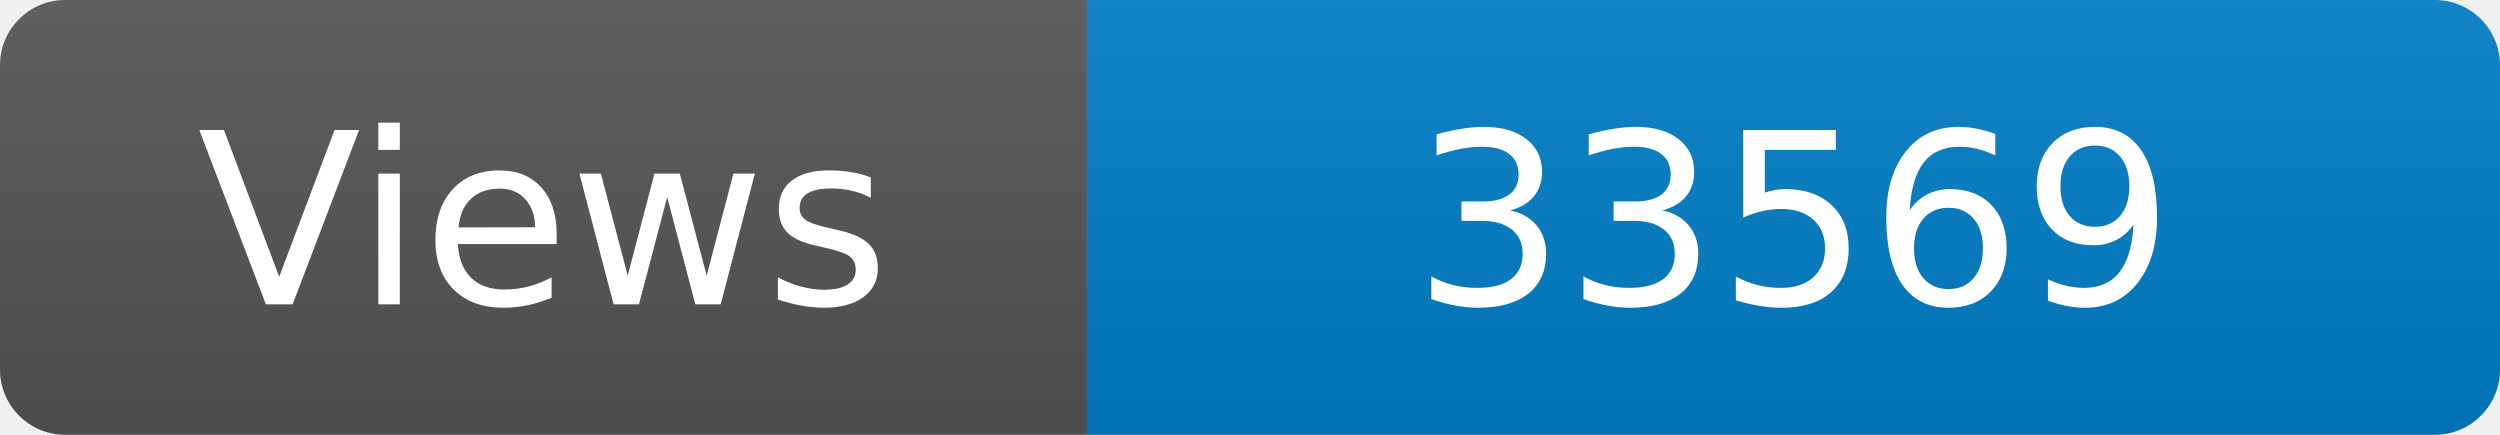
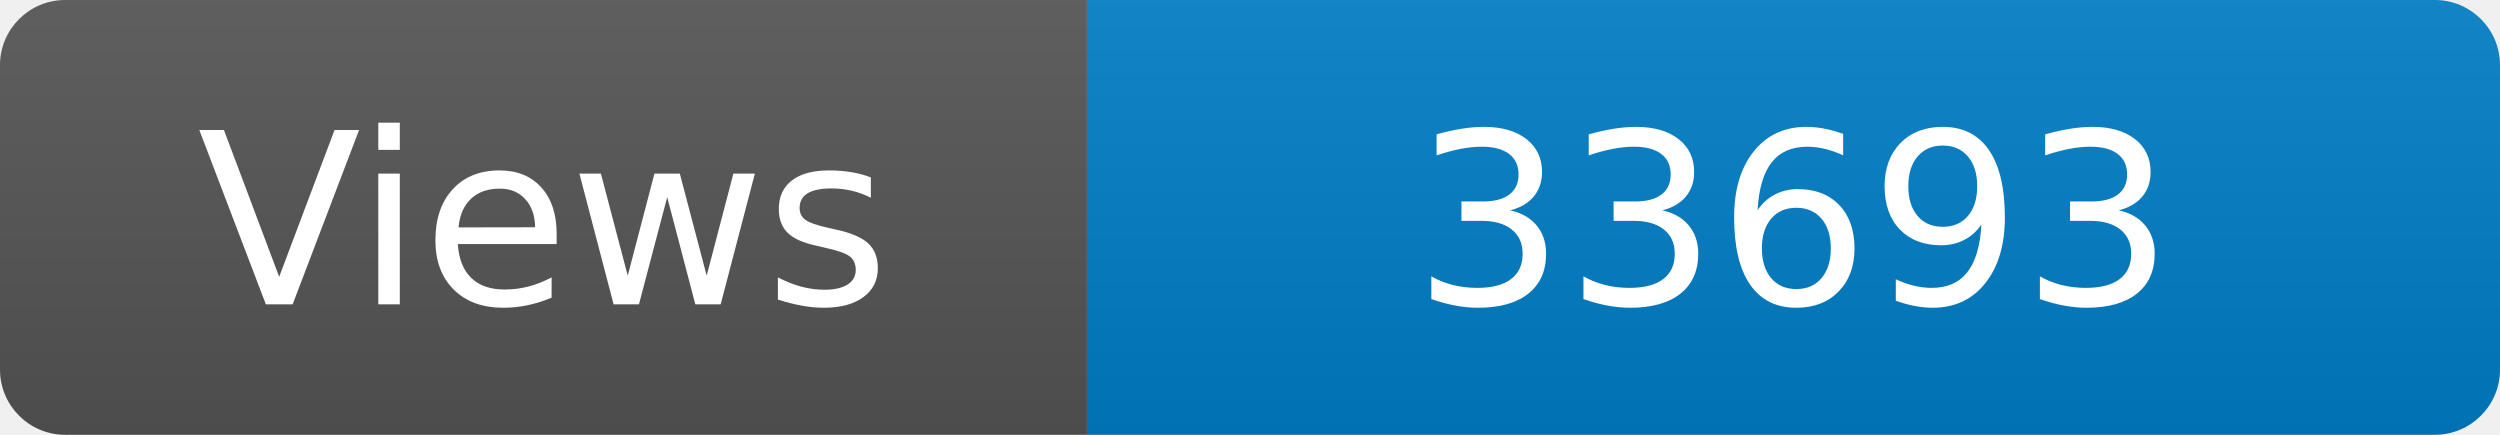
<svg xmlns="http://www.w3.org/2000/svg" width="115" height="20" role="img" aria-label="Maintained?: yes">
  <linearGradient id="s" x2="0" y2="100%">
    <stop offset="0" stop-color="#bbb" stop-opacity=".1" />
    <stop offset="1" stop-opacity=".1" />
  </linearGradient>
  <clipPath id="r">
    <rect width="115" height="20" rx="3" fill="#fff" />
  </clipPath>
  <g clip-path="url(#r)">
    <rect width="50" height="20" fill="#555" />
    <rect x="50" width="160" height="20" fill="#007ec6" />
    <rect width="115" height="20" fill="url(#s)" />
  </g>
  <g fill="#fff" text-anchor="middle" font-family="Verdana,Geneva,DejaVu Sans,sans-serif" font-size="110">
    <text x="250" y="140" transform="scale(.1)" fill="#fff">Views</text>
-     <text x="825" y="140" transform="scale(.1)" fill="#fff">33569</text>
+     <text x="825" y="140" transform="scale(.1)" fill="#fff">33693</text>
  </g>
</svg>
